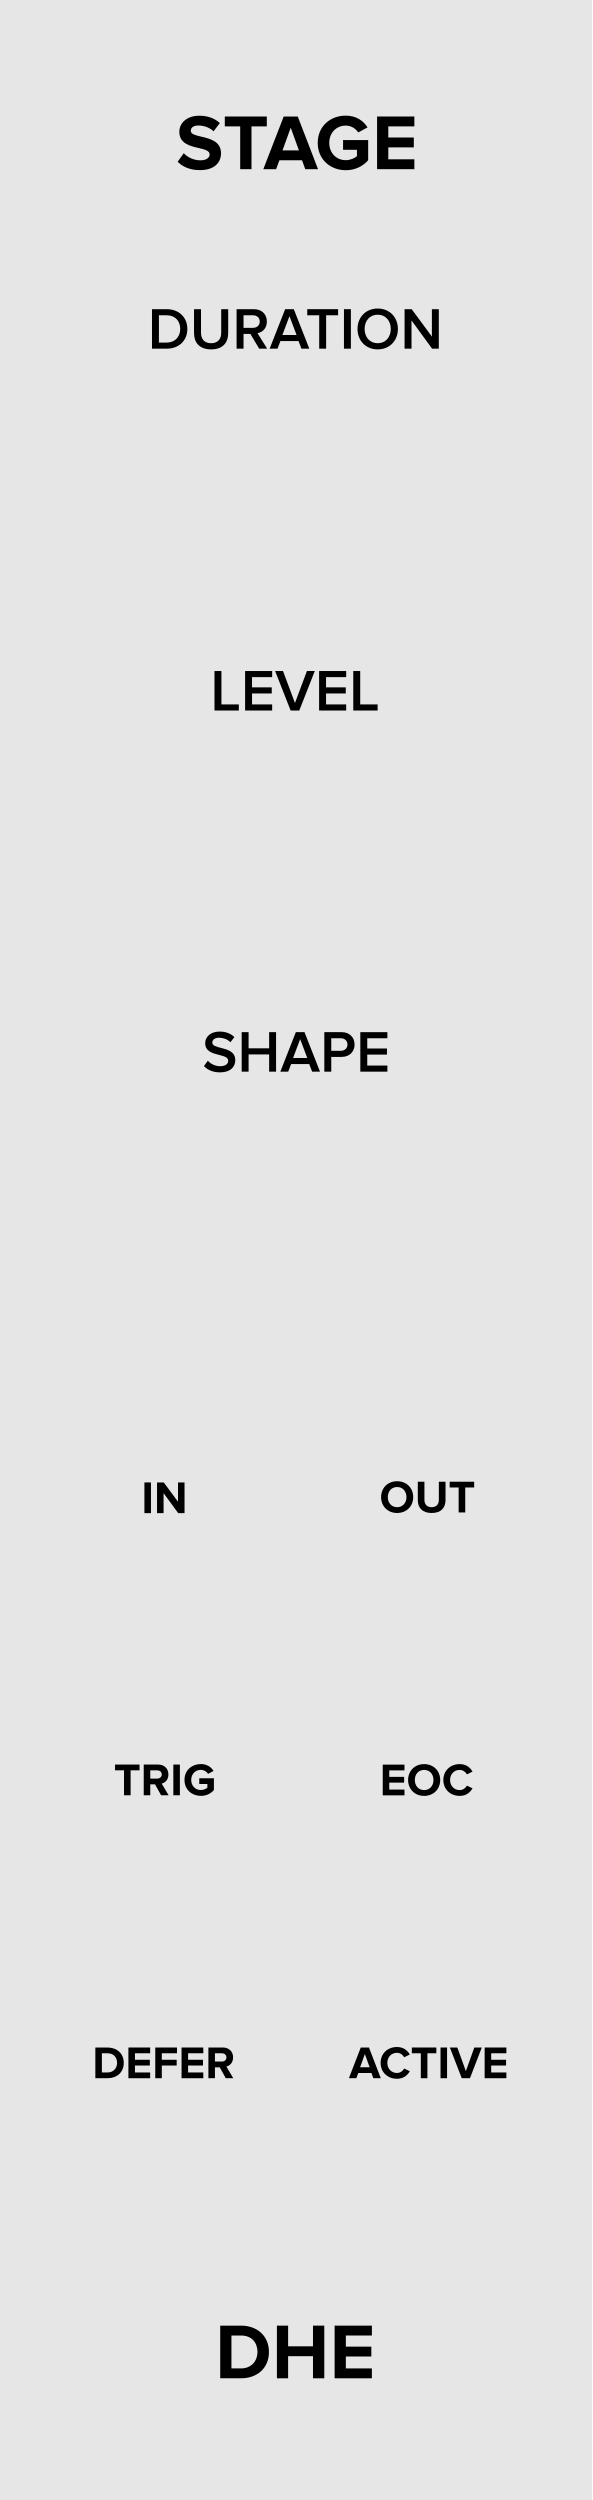
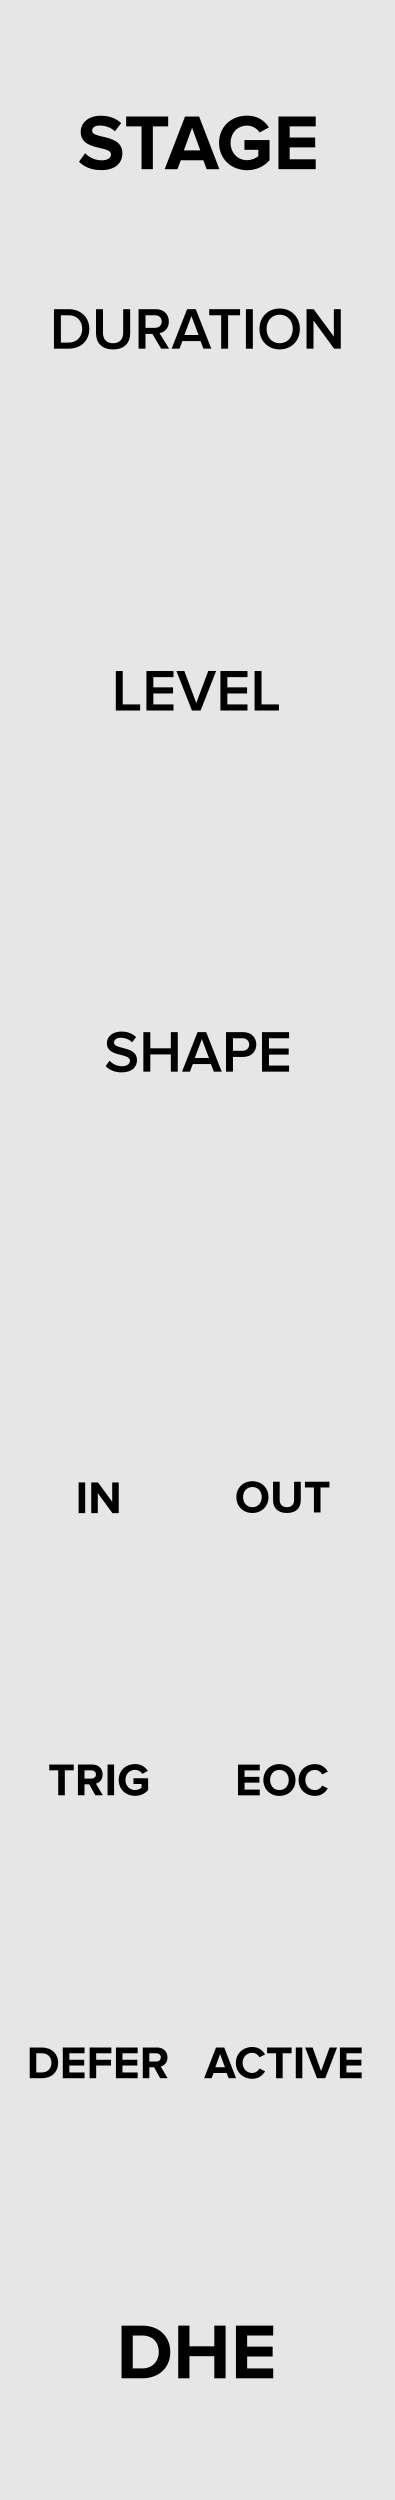
- <svg xmlns="http://www.w3.org/2000/svg" width="90px" height="380px" version="1.1" xml:space="preserve" style="fill-rule:evenodd;clip-rule:evenodd;stroke-linejoin:round;stroke-miterlimit:1.414;">
-   <g id="Layer-1" transform="matrix(1,0,0,1,0,-742.52)">
-     <rect id="rect817" x="0" y="742.52" width="90" height="380" style="fill:rgb(230,230,230);" />
+ <svg xmlns="http://www.w3.org/2000/svg" width="60px" height="380px" version="1.1" xml:space="preserve" style="fill-rule:evenodd;clip-rule:evenodd;stroke-linejoin:round;stroke-miterlimit:1.414;">
+   <g id="Layer-1" transform="matrix(1,0,0,1,-15,-742.52)">
+     <g id="rect817" transform="matrix(0.666667,0,0,1,15,0)">
+       <rect x="0" y="742.52" width="90" height="380" style="fill:rgb(230,230,230);" />
+     </g>
    <g transform="matrix(1,0,0,1,4.81232,750.5)">
      <path d="M28.662,353.521L31.818,353.521C34.326,353.521 36.066,351.937 36.066,349.525C36.066,347.113 34.326,345.517 31.818,345.517L28.662,345.517L28.662,353.521ZM30.366,352.021L30.366,347.017L31.818,347.017C33.462,347.017 34.326,348.109 34.326,349.525C34.326,350.881 33.402,352.021 31.818,352.021L30.366,352.021Z" style="fill-rule:nonzero;" />
      <path d="M42.762,353.521L44.478,353.521L44.478,345.517L42.762,345.517L42.762,348.661L38.982,348.661L38.982,345.517L37.278,345.517L37.278,353.521L38.982,353.521L38.982,350.161L42.762,350.161L42.762,353.521Z" style="fill-rule:nonzero;" />
      <path d="M46.05,353.521L51.714,353.521L51.714,352.021L47.754,352.021L47.754,350.209L51.63,350.209L51.63,348.709L47.754,348.709L47.754,347.017L51.714,347.017L51.714,345.517L46.05,345.517L46.05,353.521Z" style="fill-rule:nonzero;" />
    </g>
-     <g transform="matrix(1,0,0,1,-1.116,414.713)">
+     <g transform="matrix(1,0,0,1,-1.10968,414.713)">
      <path d="M28.122,352.393C28.866,353.149 29.97,353.665 31.506,353.665C33.666,353.665 34.71,352.561 34.71,351.097C34.71,349.285 33.03,348.889 31.71,348.577C30.846,348.373 30.114,348.205 30.114,347.689C30.114,347.209 30.522,346.885 31.254,346.885C32.07,346.885 32.934,347.161 33.582,347.761L34.53,346.513C33.738,345.781 32.682,345.397 31.41,345.397C29.526,345.397 28.374,346.501 28.374,347.833C28.374,349.657 30.054,350.017 31.362,350.317C32.238,350.533 32.982,350.701 32.982,351.289C32.982,351.745 32.526,352.177 31.59,352.177C30.486,352.177 29.61,351.685 29.046,351.097L28.122,352.393Z" style="fill-rule:nonzero;" />
      <path d="M37.626,353.521L39.342,353.521L39.342,347.017L41.67,347.017L41.67,345.517L35.286,345.517L35.286,347.017L37.626,347.017L37.626,353.521Z" style="fill-rule:nonzero;" />
      <path d="M47.514,353.521L49.458,353.521L46.374,345.517L44.238,345.517L41.142,353.521L43.086,353.521L43.59,352.165L47.022,352.165L47.514,353.521ZM45.306,347.221L46.554,350.665L44.058,350.665L45.306,347.221Z" style="fill-rule:nonzero;" />
      <path d="M49.41,349.525C49.41,352.045 51.33,353.677 53.67,353.677C55.122,353.677 56.262,353.077 57.078,352.165L57.078,349.093L53.262,349.093L53.262,350.581L55.374,350.581L55.374,351.541C55.05,351.841 54.378,352.153 53.67,352.153C52.218,352.153 51.162,351.037 51.162,349.525C51.162,348.013 52.218,346.897 53.67,346.897C54.522,346.897 55.206,347.377 55.566,347.941L56.982,347.173C56.382,346.225 55.338,345.385 53.67,345.385C51.33,345.385 49.41,346.993 49.41,349.525Z" style="fill-rule:nonzero;" />
      <path d="M58.434,353.521L64.098,353.521L64.098,352.021L60.138,352.021L60.138,350.209L64.014,350.209L64.014,348.709L60.138,348.709L60.138,347.017L64.098,347.017L64.098,345.517L58.434,345.517L58.434,353.521Z" style="fill-rule:nonzero;" />
    </g>
-     <g transform="matrix(1,0,0,1,30.3526,757.022)">
+     <g transform="matrix(1,0,0,1,23.3526,757.022)">
      <path d="M27.574,213.058C27.574,214.465 28.603,215.473 30.01,215.473C31.424,215.473 32.453,214.465 32.453,213.058C32.453,211.651 31.424,210.643 30.01,210.643C28.603,210.643 27.574,211.651 27.574,213.058ZM31.431,213.058C31.431,213.926 30.871,214.591 30.01,214.591C29.149,214.591 28.596,213.926 28.596,213.058C28.596,212.183 29.149,211.525 30.01,211.525C30.871,211.525 31.431,212.183 31.431,213.058Z" style="fill-rule:nonzero;" />
      <path d="M33.153,213.527C33.153,214.675 33.839,215.473 35.26,215.473C36.681,215.473 37.367,214.682 37.367,213.52L37.367,210.72L36.352,210.72L36.352,213.492C36.352,214.143 35.981,214.591 35.26,214.591C34.539,214.591 34.161,214.143 34.161,213.492L34.161,210.72L33.153,210.72L33.153,213.527Z" style="fill-rule:nonzero;" />
      <path d="M39.362,215.389L40.363,215.389L40.363,211.595L41.721,211.595L41.721,210.72L37.997,210.72L37.997,211.595L39.362,211.595L39.362,215.389Z" style="fill-rule:nonzero;" />
    </g>
-     <g transform="matrix(1,0,0,1,30.3771,800.022)">
+     <g transform="matrix(1,0,0,1,23.3771,800.022)">
      <path d="M27.798,215.389L31.102,215.389L31.102,214.514L28.792,214.514L28.792,213.457L31.053,213.457L31.053,212.582L28.792,212.582L28.792,211.595L31.102,211.595L31.102,210.72L27.798,210.72L27.798,215.389Z" style="fill-rule:nonzero;" />
      <path d="M31.655,213.058C31.655,214.465 32.684,215.473 34.091,215.473C35.505,215.473 36.534,214.465 36.534,213.058C36.534,211.651 35.505,210.643 34.091,210.643C32.684,210.643 31.655,211.651 31.655,213.058ZM35.512,213.058C35.512,213.926 34.952,214.591 34.091,214.591C33.23,214.591 32.677,213.926 32.677,213.058C32.677,212.183 33.23,211.525 34.091,211.525C34.952,211.525 35.512,212.183 35.512,213.058Z" style="fill-rule:nonzero;" />
      <path d="M39.495,215.473C40.524,215.473 41.112,214.906 41.448,214.325L40.594,213.912C40.398,214.297 39.978,214.591 39.495,214.591C38.648,214.591 38.032,213.94 38.032,213.058C38.032,212.176 38.648,211.525 39.495,211.525C39.978,211.525 40.398,211.826 40.594,212.204L41.448,211.784C41.119,211.203 40.524,210.643 39.495,210.643C38.095,210.643 37.01,211.623 37.01,213.058C37.01,214.493 38.095,215.473 39.495,215.473Z" style="fill-rule:nonzero;" />
    </g>
-     <g transform="matrix(1,0,0,1,25.7291,843.022)">
+     <g transform="matrix(1,0,0,1,18.7291,843.022)">
      <path d="M31.018,215.389L32.152,215.389L30.353,210.72L29.107,210.72L27.301,215.389L28.435,215.389L28.729,214.598L30.731,214.598L31.018,215.389ZM29.73,211.714L30.458,213.723L29.002,213.723L29.73,211.714Z" style="fill-rule:nonzero;" />
      <path d="M34.609,215.473C35.638,215.473 36.226,214.906 36.562,214.325L35.708,213.912C35.512,214.297 35.092,214.591 34.609,214.591C33.762,214.591 33.146,213.94 33.146,213.058C33.146,212.176 33.762,211.525 34.609,211.525C35.092,211.525 35.512,211.826 35.708,212.204L36.562,211.784C36.233,211.203 35.638,210.643 34.609,210.643C33.209,210.643 32.124,211.623 32.124,213.058C32.124,214.493 33.209,215.473 34.609,215.473Z" style="fill-rule:nonzero;" />
      <path d="M38.235,215.389L39.236,215.389L39.236,211.595L40.594,211.595L40.594,210.72L36.87,210.72L36.87,211.595L38.235,211.595L38.235,215.389Z" style="fill-rule:nonzero;" />
      <rect x="41.231" y="210.72" width="0.994" height="4.669" style="fill-rule:nonzero;" />
      <path d="M44.458,215.389L45.704,215.389L47.503,210.72L46.369,210.72L45.081,214.311L43.786,210.72L42.652,210.72L44.458,215.389Z" style="fill-rule:nonzero;" />
      <path d="M47.937,215.389L51.241,215.389L51.241,214.514L48.931,214.514L48.931,213.457L51.192,213.457L51.192,212.582L48.931,212.582L48.931,211.595L51.241,211.595L51.241,210.72L47.937,210.72L47.937,215.389Z" style="fill-rule:nonzero;" />
    </g>
-     <g transform="matrix(1,0,0,1,2.98956,690.022)">
+     <g transform="matrix(1,0,0,1,3.04806,690.022)">
      <path d="M28.011,214.543C28.542,215.11 29.343,215.497 30.45,215.497C32.07,215.497 32.772,214.642 32.772,213.643C32.772,212.338 31.593,212.032 30.603,211.78C29.892,211.6 29.28,211.447 29.28,210.979C29.28,210.529 29.676,210.232 30.297,210.232C30.927,210.232 31.566,210.448 32.034,210.916L32.637,210.133C32.079,209.593 31.323,209.296 30.387,209.296C29.073,209.296 28.2,210.061 28.2,211.051C28.2,212.32 29.352,212.608 30.333,212.851C31.062,213.04 31.701,213.202 31.701,213.742C31.701,214.138 31.359,214.561 30.495,214.561C29.658,214.561 29.01,214.174 28.596,213.733L28.011,214.543Z" style="fill-rule:nonzero;" />
      <path d="M37.92,215.389L38.973,215.389L38.973,209.386L37.92,209.386L37.92,211.843L34.797,211.843L34.797,209.386L33.744,209.386L33.744,215.389L34.797,215.389L34.797,212.77L37.92,212.77L37.92,215.389Z" style="fill-rule:nonzero;" />
      <path d="M44.454,215.389L45.651,215.389L43.293,209.386L41.979,209.386L39.621,215.389L40.818,215.389L41.259,214.237L44.013,214.237L44.454,215.389ZM42.636,210.448L43.716,213.31L41.556,213.31L42.636,210.448Z" style="fill-rule:nonzero;" />
      <path d="M46.308,215.389L47.361,215.389L47.361,213.148L48.945,213.148C50.196,213.148 50.907,212.284 50.907,211.267C50.907,210.25 50.205,209.386 48.945,209.386L46.308,209.386L46.308,215.389ZM49.827,211.267C49.827,211.843 49.395,212.221 48.801,212.221L47.361,212.221L47.361,210.313L48.801,210.313C49.395,210.313 49.827,210.691 49.827,211.267Z" style="fill-rule:nonzero;" />
      <path d="M51.78,215.389L55.893,215.389L55.893,214.462L52.833,214.462L52.833,212.797L55.83,212.797L55.83,211.87L52.833,211.87L52.833,210.313L55.893,210.313L55.893,209.386L51.78,209.386L51.78,215.389Z" style="fill-rule:nonzero;" />
    </g>
-     <g transform="matrix(1,0,0,1,-5.84644,757.13)">
+     <g transform="matrix(1,0,0,1,-0.846438,757.13)">
      <rect x="27.798" y="210.72" width="0.994" height="4.669" style="fill-rule:nonzero;" />
      <path d="M32.936,215.389L33.895,215.389L33.895,210.72L32.901,210.72L32.901,213.653L30.738,210.72L29.716,210.72L29.716,215.389L30.71,215.389L30.71,212.344L32.936,215.389Z" style="fill-rule:nonzero;" />
    </g>
-     <g transform="matrix(1,0,0,1,-10.0254,800.013)">
+     <g transform="matrix(1,0,0,1,-5.02544,800.013)">
      <path d="M28.876,215.389L29.877,215.389L29.877,211.595L31.235,211.595L31.235,210.72L27.511,210.72L27.511,211.595L28.876,211.595L28.876,215.389Z" style="fill-rule:nonzero;" />
      <path d="M34.511,215.389L35.652,215.389L34.602,213.611C35.106,213.492 35.624,213.051 35.624,212.225C35.624,211.357 35.029,210.72 34.056,210.72L31.872,210.72L31.872,215.389L32.866,215.389L32.866,213.73L33.594,213.73L34.511,215.389ZM34.609,212.225C34.609,212.617 34.308,212.855 33.909,212.855L32.866,212.855L32.866,211.595L33.909,211.595C34.308,211.595 34.609,211.833 34.609,212.225Z" style="fill-rule:nonzero;" />
      <rect x="36.373" y="210.72" width="0.994" height="4.669" style="fill-rule:nonzero;" />
      <path d="M38.067,213.058C38.067,214.528 39.187,215.48 40.552,215.48C41.399,215.48 42.064,215.13 42.54,214.598L42.54,212.806L40.314,212.806L40.314,213.674L41.546,213.674L41.546,214.234C41.357,214.409 40.965,214.591 40.552,214.591C39.705,214.591 39.089,213.94 39.089,213.058C39.089,212.176 39.705,211.525 40.552,211.525C41.049,211.525 41.448,211.805 41.658,212.134L42.484,211.686C42.134,211.133 41.525,210.643 40.552,210.643C39.187,210.643 38.067,211.581 38.067,213.058Z" style="fill-rule:nonzero;" />
    </g>
-     <g transform="matrix(1,0,0,1,-10.9564,843.022)">
+     <g transform="matrix(1,0,0,1,-5.93194,843.022)">
      <path d="M25.449,215.389L27.29,215.389C28.753,215.389 29.768,214.465 29.768,213.058C29.768,211.651 28.753,210.72 27.29,210.72L25.449,210.72L25.449,215.389ZM26.443,214.514L26.443,211.595L27.29,211.595C28.249,211.595 28.753,212.232 28.753,213.058C28.753,213.849 28.214,214.514 27.29,214.514L26.443,214.514Z" style="fill-rule:nonzero;" />
      <path d="M30.475,215.389L33.779,215.389L33.779,214.514L31.469,214.514L31.469,213.457L33.73,213.457L33.73,212.582L31.469,212.582L31.469,211.595L33.779,211.595L33.779,210.72L30.475,210.72L30.475,215.389Z" style="fill-rule:nonzero;" />
      <path d="M34.556,215.389L35.55,215.389L35.55,213.457L37.811,213.457L37.811,212.582L35.55,212.582L35.55,211.595L37.86,211.595L37.86,210.72L34.556,210.72L34.556,215.389Z" style="fill-rule:nonzero;" />
      <path d="M38.553,215.389L41.857,215.389L41.857,214.514L39.547,214.514L39.547,213.457L41.808,213.457L41.808,212.582L39.547,212.582L39.547,211.595L41.857,211.595L41.857,210.72L38.553,210.72L38.553,215.389Z" style="fill-rule:nonzero;" />
      <path d="M45.273,215.389L46.414,215.389L45.364,213.611C45.868,213.492 46.386,213.051 46.386,212.225C46.386,211.357 45.791,210.72 44.818,210.72L42.634,210.72L42.634,215.389L43.628,215.389L43.628,213.73L44.356,213.73L45.273,215.389ZM45.371,212.225C45.371,212.617 45.07,212.855 44.671,212.855L43.628,212.855L43.628,211.595L44.671,211.595C45.07,211.595 45.371,211.833 45.371,212.225Z" style="fill-rule:nonzero;" />
    </g>
-     <g transform="matrix(1,0,0,1,16.5817,656.13)">
+     <g transform="matrix(1,0,0,1,16.6807,656.13)">
      <path d="M6.521,139.389L8.753,139.389C10.625,139.389 11.894,138.156 11.894,136.392C11.894,134.628 10.625,133.386 8.753,133.386L6.521,133.386L6.521,139.389ZM7.574,138.462L7.574,134.313L8.753,134.313C10.094,134.313 10.814,135.231 10.814,136.392C10.814,137.526 10.058,138.462 8.753,138.462L7.574,138.462Z" style="fill-rule:nonzero;" />
      <path d="M12.911,137.022C12.911,138.498 13.766,139.497 15.512,139.497C17.249,139.497 18.104,138.507 18.104,137.013L18.104,133.386L17.042,133.386L17.042,136.986C17.042,137.94 16.511,138.561 15.512,138.561C14.504,138.561 13.973,137.94 13.973,136.986L13.973,133.386L12.911,133.386L12.911,137.022Z" style="fill-rule:nonzero;" />
      <path d="M22.811,139.389L24.026,139.389L22.559,137.031C23.279,136.914 23.981,136.338 23.981,135.267C23.981,134.16 23.207,133.386 22.019,133.386L19.382,133.386L19.382,139.389L20.435,139.389L20.435,137.148L21.479,137.148L22.811,139.389ZM22.901,135.267C22.901,135.843 22.469,136.221 21.875,136.221L20.435,136.221L20.435,134.313L21.875,134.313C22.469,134.313 22.901,134.691 22.901,135.267Z" style="fill-rule:nonzero;" />
      <path d="M29.237,139.389L30.434,139.389L28.076,133.386L26.762,133.386L24.404,139.389L25.601,139.389L26.042,138.237L28.796,138.237L29.237,139.389ZM27.419,134.448L28.499,137.31L26.339,137.31L27.419,134.448Z" style="fill-rule:nonzero;" />
      <path d="M31.937,139.389L32.99,139.389L32.99,134.313L34.808,134.313L34.808,133.386L30.119,133.386L30.119,134.313L31.937,134.313L31.937,139.389Z" style="fill-rule:nonzero;" />
      <rect x="35.699" y="133.386" width="1.053" height="6.003" style="fill-rule:nonzero;" />
      <path d="M37.76,136.392C37.76,138.183 39.029,139.497 40.829,139.497C42.629,139.497 43.898,138.183 43.898,136.392C43.898,134.601 42.629,133.287 40.829,133.287C39.029,133.287 37.76,134.601 37.76,136.392ZM42.818,136.392C42.818,137.625 42.035,138.561 40.829,138.561C39.614,138.561 38.84,137.625 38.84,136.392C38.84,135.15 39.614,134.223 40.829,134.223C42.035,134.223 42.818,135.15 42.818,136.392Z" style="fill-rule:nonzero;" />
      <path d="M49.1,139.389L50.117,139.389L50.117,133.386L49.064,133.386L49.064,137.553L45.995,133.386L44.915,133.386L44.915,139.389L45.968,139.389L45.968,135.105L49.1,139.389Z" style="fill-rule:nonzero;" />
    </g>
    <g transform="matrix(1,0,0,1,9.81024,787.19)">
      <path d="M22.792,63.329L26.491,63.329L26.491,62.402L23.845,62.402L23.845,57.326L22.792,57.326L22.792,63.329Z" style="fill-rule:nonzero;" />
      <path d="M27.445,63.329L31.558,63.329L31.558,62.402L28.498,62.402L28.498,60.737L31.495,60.737L31.495,59.81L28.498,59.81L28.498,58.253L31.558,58.253L31.558,57.326L27.445,57.326L27.445,63.329Z" style="fill-rule:nonzero;" />
      <path d="M34.366,63.329L35.68,63.329L38.038,57.326L36.841,57.326L35.023,62.186L33.205,57.326L32.008,57.326L34.366,63.329Z" style="fill-rule:nonzero;" />
      <path d="M38.695,63.329L42.808,63.329L42.808,62.402L39.748,62.402L39.748,60.737L42.745,60.737L42.745,59.81L39.748,59.81L39.748,58.253L42.808,58.253L42.808,57.326L38.695,57.326L38.695,63.329Z" style="fill-rule:nonzero;" />
      <path d="M43.888,63.329L47.587,63.329L47.587,62.402L44.941,62.402L44.941,57.326L43.888,57.326L43.888,63.329Z" style="fill-rule:nonzero;" />
    </g>
  </g>
</svg>
